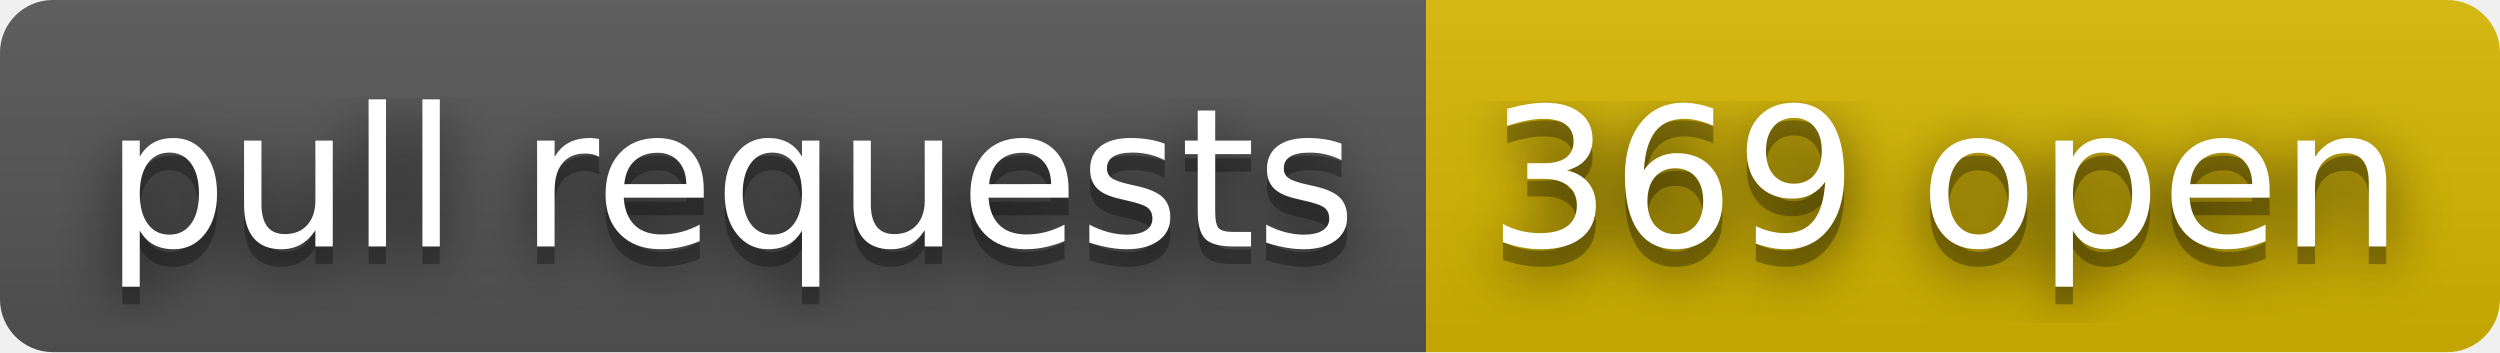
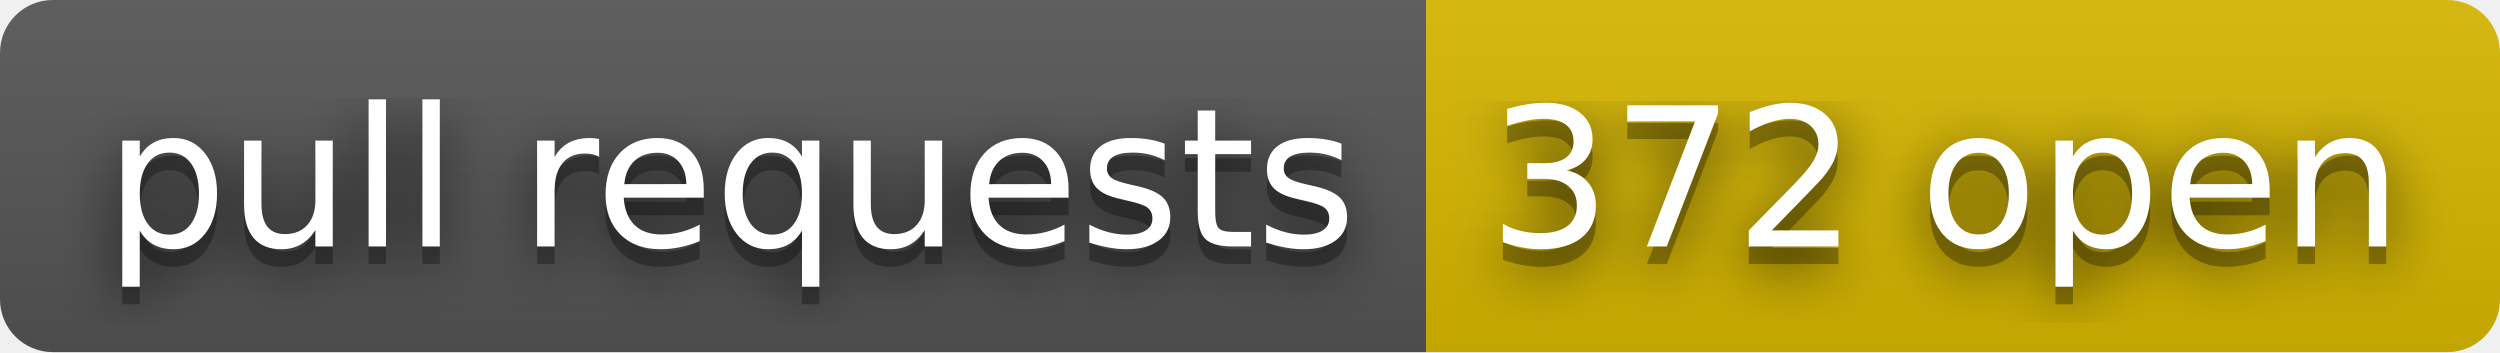
- <svg xmlns="http://www.w3.org/2000/svg" width="142" height="20" role="img" aria-label="pull requests: 369 open">
+ <svg xmlns="http://www.w3.org/2000/svg" width="142" height="20" role="img" aria-label="pull requests: 372 open">
  <filter id="blur">
    <feGaussianBlur stdDeviation="16" />
  </filter>
  <linearGradient id="s" x2="0" y2="100%">
    <stop offset="0" stop-color="#bbb" stop-opacity=".1" />
    <stop offset="1" stop-opacity=".1" />
  </linearGradient>
  <clipPath id="r">
    <rect width="142" height="20" rx="3" />
  </clipPath>
  <g clip-path="url(#r)">
    <rect width="81" height="20" fill="#555" />
    <rect x="81" width="61" height="20" fill="#d8b800" />
    <rect width="142" height="20" fill="url(#s)" />
  </g>
  <g fill="#fff" text-anchor="middle" font-family="Verdana,Geneva,DejaVu Sans,sans-serif" text-rendering="geometricPrecision" font-size="110">
    <g transform="scale(.1)">
      <g aria-hidden="true" fill="#010101">
        <text x="415" y="150" fill-opacity=".8" filter="url(#blur)" textLength="710">pull requests</text>
        <text x="415" y="150" fill-opacity=".3" textLength="710">pull requests</text>
      </g>
      <text x="415" y="140" textLength="710">pull requests</text>
    </g>
    <g transform="scale(.1)">
      <g aria-hidden="true" fill="#010101">
-         <text x="1105" y="150" fill-opacity=".8" filter="url(#blur)" textLength="510">369 open</text>
-         <text x="1105" y="150" fill-opacity=".3" textLength="510">369 open</text>
+         <text x="1105" y="150" fill-opacity=".8" filter="url(#blur)" textLength="510">372 open</text>
+         <text x="1105" y="150" fill-opacity=".3" textLength="510">372 open</text>
      </g>
-       <text x="1105" y="140" textLength="510">369 open</text>
+       <text x="1105" y="140" textLength="510">372 open</text>
    </g>
  </g>
</svg>
